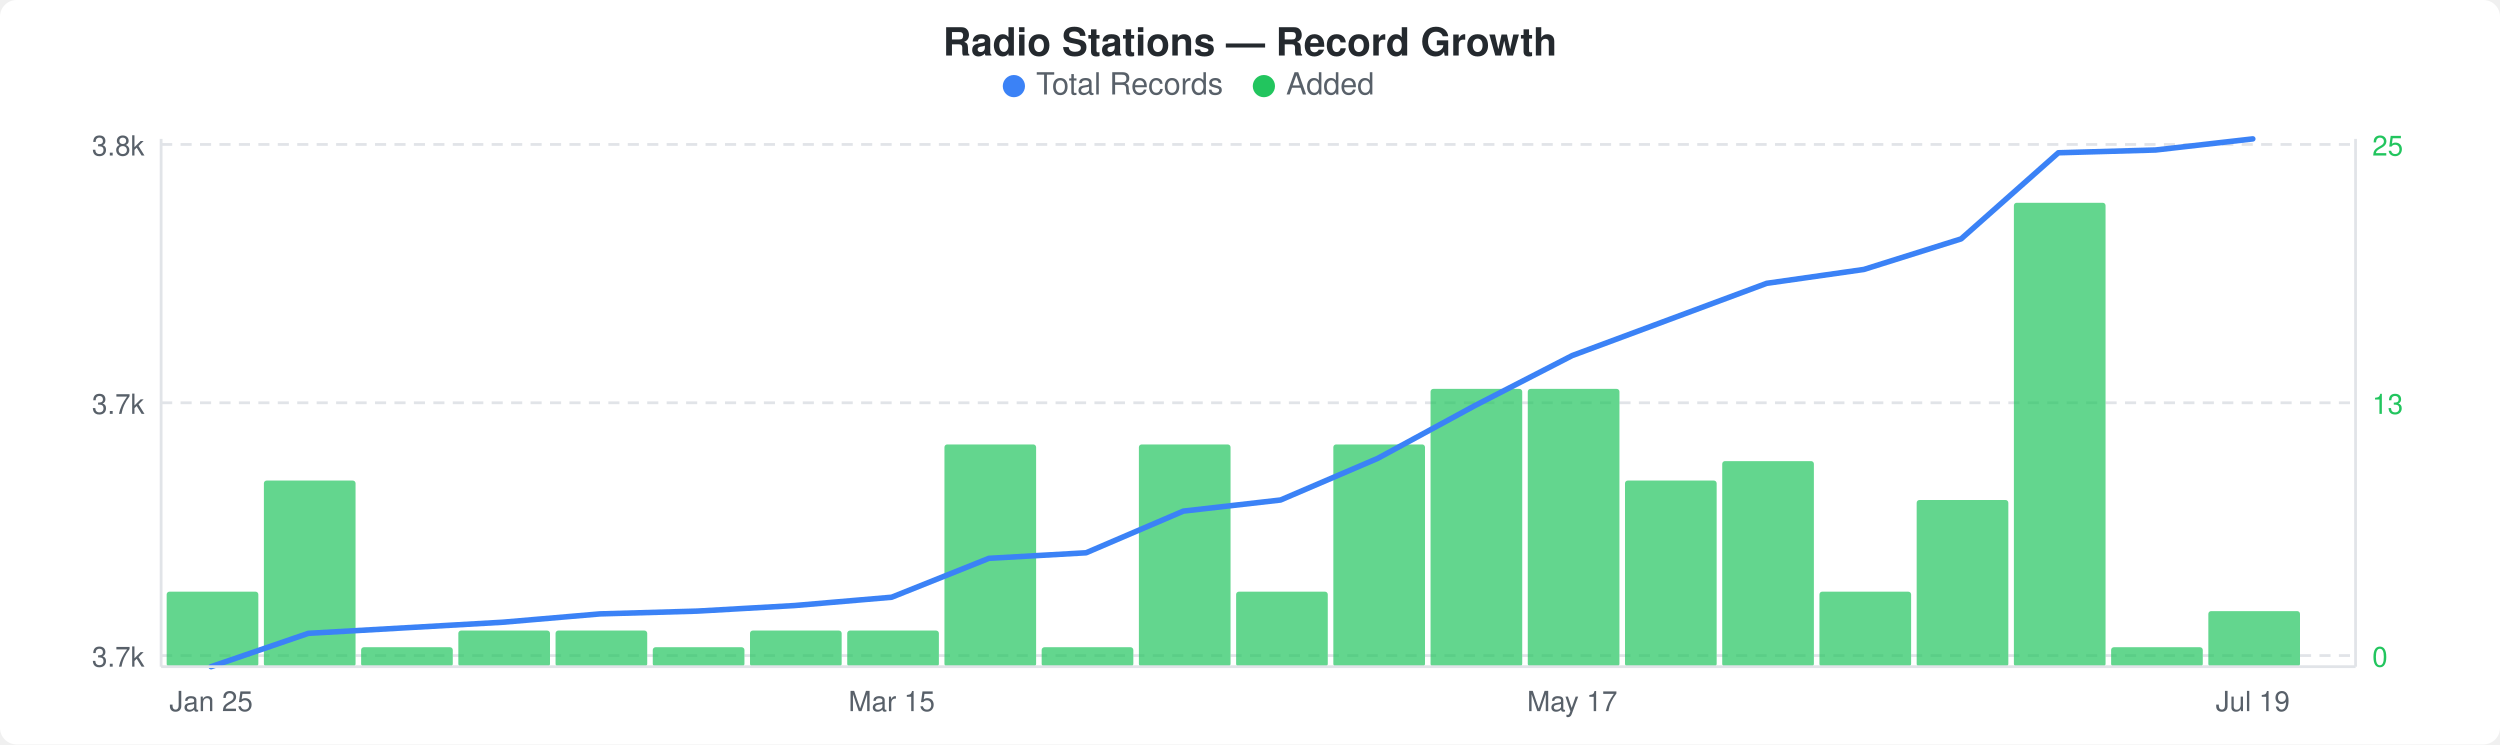
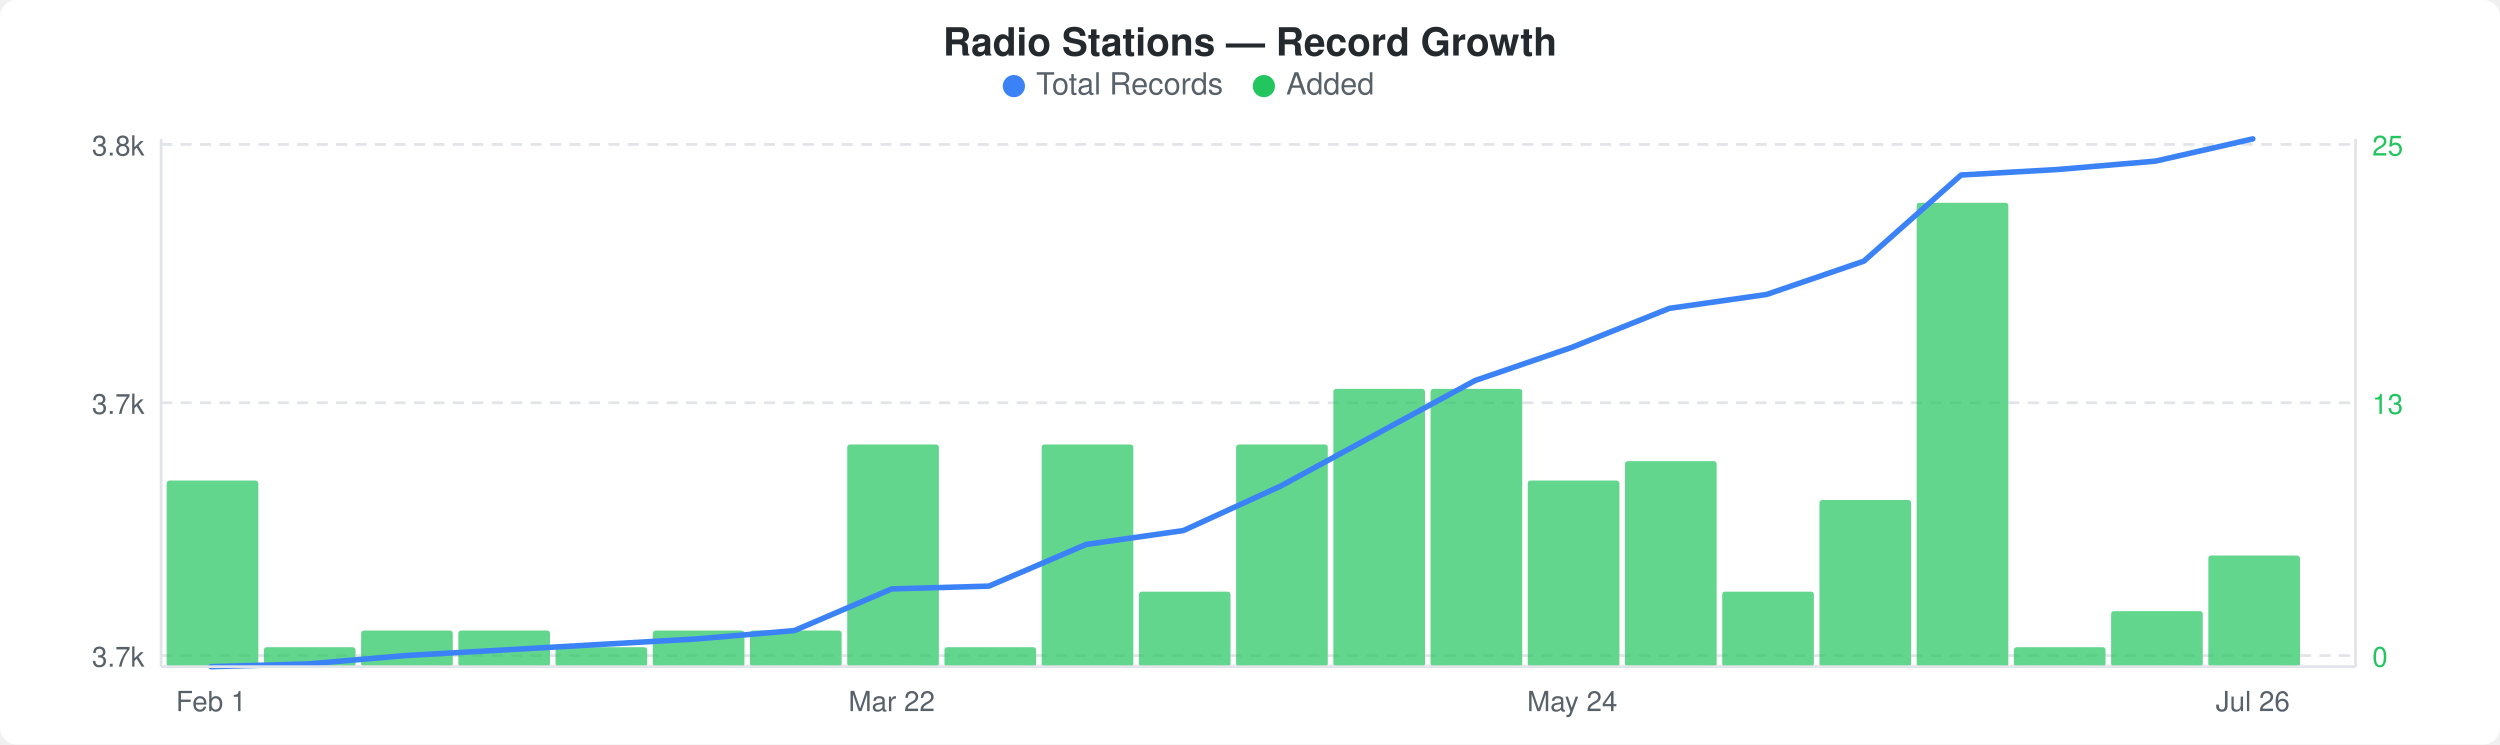
<svg xmlns="http://www.w3.org/2000/svg" width="900" height="268" viewBox="0 0 900 268">
  <rect width="900" height="268" fill="#ffffff" rx="6" ry="6" />
  <text x="450" y="20" text-anchor="middle" font-family="-apple-system, BlinkMacSystemFont, &quot;Segoe UI&quot;, Helvetica, Arial, sans-serif" font-size="14" font-weight="600" fill="#24292e">Radio Stations — Record Growth</text>
  <circle cx="365" cy="31" r="4" fill="#3b82f6" />
  <text x="373" y="34" font-family="-apple-system, BlinkMacSystemFont, &quot;Segoe UI&quot;, Helvetica, Arial, sans-serif" font-size="11" fill="#586069">Total Records</text>
  <circle cx="455" cy="31" r="4" fill="#22c55e" />
  <text x="463" y="34" font-family="-apple-system, BlinkMacSystemFont, &quot;Segoe UI&quot;, Helvetica, Arial, sans-serif" font-size="11" fill="#586069">Added</text>
  <line x1="58" y1="52" x2="848" y2="52" stroke="#e1e4e8" stroke-width="1" stroke-dasharray="4,3" />
  <line x1="58" y1="145" x2="848" y2="145" stroke="#e1e4e8" stroke-width="1" stroke-dasharray="4,3" />
  <line x1="58" y1="236" x2="848" y2="236" stroke="#e1e4e8" stroke-width="1" stroke-dasharray="4,3" />
-   <rect x="60" y="213" width="33" height="27" rx="1" fill="#22c55eb3" />
-   <rect x="95" y="173" width="33" height="67" rx="1" fill="#22c55eb3" />
-   <rect x="130" y="233" width="33" height="7" rx="1" fill="#22c55eb3" />
+   <rect x="60" y="173" width="33" height="67" rx="1" fill="#22c55eb3" />
+   <rect x="95" y="233" width="33" height="7" rx="1" fill="#22c55eb3" />
+   <rect x="130" y="227" width="33" height="13" rx="1" fill="#22c55eb3" />
  <rect x="165" y="227" width="33" height="13" rx="1" fill="#22c55eb3" />
-   <rect x="200" y="227" width="33" height="13" rx="1" fill="#22c55eb3" />
-   <rect x="235" y="233" width="33" height="7" rx="1" fill="#22c55eb3" />
+   <rect x="200" y="233" width="33" height="7" rx="1" fill="#22c55eb3" />
+   <rect x="235" y="227" width="33" height="13" rx="1" fill="#22c55eb3" />
  <rect x="270" y="227" width="33" height="13" rx="1" fill="#22c55eb3" />
-   <rect x="305" y="227" width="33" height="13" rx="1" fill="#22c55eb3" />
-   <rect x="340" y="160" width="33" height="80" rx="1" fill="#22c55eb3" />
-   <rect x="375" y="233" width="33" height="7" rx="1" fill="#22c55eb3" />
-   <rect x="410" y="160" width="33" height="80" rx="1" fill="#22c55eb3" />
-   <rect x="445" y="213" width="33" height="27" rx="1" fill="#22c55eb3" />
-   <rect x="480" y="160" width="33" height="80" rx="1" fill="#22c55eb3" />
+   <rect x="305" y="160" width="33" height="80" rx="1" fill="#22c55eb3" />
+   <rect x="340" y="233" width="33" height="7" rx="1" fill="#22c55eb3" />
+   <rect x="375" y="160" width="33" height="80" rx="1" fill="#22c55eb3" />
+   <rect x="410" y="213" width="33" height="27" rx="1" fill="#22c55eb3" />
+   <rect x="445" y="160" width="33" height="80" rx="1" fill="#22c55eb3" />
+   <rect x="480" y="140" width="33" height="100" rx="1" fill="#22c55eb3" />
  <rect x="515" y="140" width="33" height="100" rx="1" fill="#22c55eb3" />
-   <rect x="550" y="140" width="33" height="100" rx="1" fill="#22c55eb3" />
-   <rect x="585" y="173" width="33" height="67" rx="1" fill="#22c55eb3" />
-   <rect x="620" y="166" width="33" height="74" rx="1" fill="#22c55eb3" />
-   <rect x="655" y="213" width="33" height="27" rx="1" fill="#22c55eb3" />
-   <rect x="690" y="180" width="33" height="60" rx="1" fill="#22c55eb3" />
-   <rect x="725" y="73" width="33" height="167" rx="1" fill="#22c55eb3" />
-   <rect x="760" y="233" width="33" height="7" rx="1" fill="#22c55eb3" />
-   <rect x="795" y="220" width="33" height="20" rx="1" fill="#22c55eb3" />
-   <polyline points="76,240 111,228 146,226 181,224 216,221 251,220 286,218 321,215 356,201 391,199 426,184 461,180 496,165 531,146 566,128 601,115 636,102 671,97 706,86 741,55 776,54 811,50" fill="none" stroke="#3b82f6" stroke-width="2" stroke-linejoin="round" stroke-linecap="round" />
+   <rect x="550" y="173" width="33" height="67" rx="1" fill="#22c55eb3" />
+   <rect x="585" y="166" width="33" height="74" rx="1" fill="#22c55eb3" />
+   <rect x="620" y="213" width="33" height="27" rx="1" fill="#22c55eb3" />
+   <rect x="655" y="180" width="33" height="60" rx="1" fill="#22c55eb3" />
+   <rect x="690" y="73" width="33" height="167" rx="1" fill="#22c55eb3" />
+   <rect x="725" y="233" width="33" height="7" rx="1" fill="#22c55eb3" />
+   <rect x="760" y="220" width="33" height="20" rx="1" fill="#22c55eb3" />
+   <rect x="795" y="200" width="33" height="40" rx="1" fill="#22c55eb3" />
+   <polyline points="76,240 111,239 146,236 181,234 216,232 251,230 286,227 321,212 356,211 391,196 426,191 461,175 496,156 531,137 566,125 601,111 636,106 671,94 706,63 741,61 776,58 811,50" fill="none" stroke="#3b82f6" stroke-width="2" stroke-linejoin="round" stroke-linecap="round" />
  <text x="52" y="56" text-anchor="end" font-family="-apple-system, BlinkMacSystemFont, &quot;Segoe UI&quot;, Helvetica, Arial, sans-serif" font-size="10" fill="#586069">3.8k</text>
  <text x="52" y="149" text-anchor="end" font-family="-apple-system, BlinkMacSystemFont, &quot;Segoe UI&quot;, Helvetica, Arial, sans-serif" font-size="10" fill="#586069">3.7k</text>
  <text x="52" y="240" text-anchor="end" font-family="-apple-system, BlinkMacSystemFont, &quot;Segoe UI&quot;, Helvetica, Arial, sans-serif" font-size="10" fill="#586069">3.7k</text>
  <text x="854" y="56" text-anchor="start" font-family="-apple-system, BlinkMacSystemFont, &quot;Segoe UI&quot;, Helvetica, Arial, sans-serif" font-size="10" fill="#22c55e">25</text>
  <text x="854" y="149" text-anchor="start" font-family="-apple-system, BlinkMacSystemFont, &quot;Segoe UI&quot;, Helvetica, Arial, sans-serif" font-size="10" fill="#22c55e">13</text>
  <text x="854" y="240" text-anchor="start" font-family="-apple-system, BlinkMacSystemFont, &quot;Segoe UI&quot;, Helvetica, Arial, sans-serif" font-size="10" fill="#22c55e">0</text>
  <line x1="58" y1="50" x2="58" y2="240" stroke="#e1e4e8" stroke-width="1" />
  <line x1="58" y1="240" x2="848" y2="240" stroke="#e1e4e8" stroke-width="1" />
  <line x1="848" y1="50" x2="848" y2="240" stroke="#e1e4e8" stroke-width="1" />
-   <text x="76" y="256" text-anchor="middle" font-family="-apple-system, BlinkMacSystemFont, &quot;Segoe UI&quot;, Helvetica, Arial, sans-serif" font-size="10" fill="#586069">Jan 25</text>
-   <text x="321" y="256" text-anchor="middle" font-family="-apple-system, BlinkMacSystemFont, &quot;Segoe UI&quot;, Helvetica, Arial, sans-serif" font-size="10" fill="#586069">Mar 15</text>
-   <text x="566" y="256" text-anchor="middle" font-family="-apple-system, BlinkMacSystemFont, &quot;Segoe UI&quot;, Helvetica, Arial, sans-serif" font-size="10" fill="#586069">May 17</text>
-   <text x="811" y="256" text-anchor="middle" font-family="-apple-system, BlinkMacSystemFont, &quot;Segoe UI&quot;, Helvetica, Arial, sans-serif" font-size="10" fill="#586069">Jul 19</text>
+   <text x="76" y="256" text-anchor="middle" font-family="-apple-system, BlinkMacSystemFont, &quot;Segoe UI&quot;, Helvetica, Arial, sans-serif" font-size="10" fill="#586069">Feb 1</text>
+   <text x="321" y="256" text-anchor="middle" font-family="-apple-system, BlinkMacSystemFont, &quot;Segoe UI&quot;, Helvetica, Arial, sans-serif" font-size="10" fill="#586069">Mar 22</text>
+   <text x="566" y="256" text-anchor="middle" font-family="-apple-system, BlinkMacSystemFont, &quot;Segoe UI&quot;, Helvetica, Arial, sans-serif" font-size="10" fill="#586069">May 24</text>
+   <text x="811" y="256" text-anchor="middle" font-family="-apple-system, BlinkMacSystemFont, &quot;Segoe UI&quot;, Helvetica, Arial, sans-serif" font-size="10" fill="#586069">Jul 26</text>
</svg>
